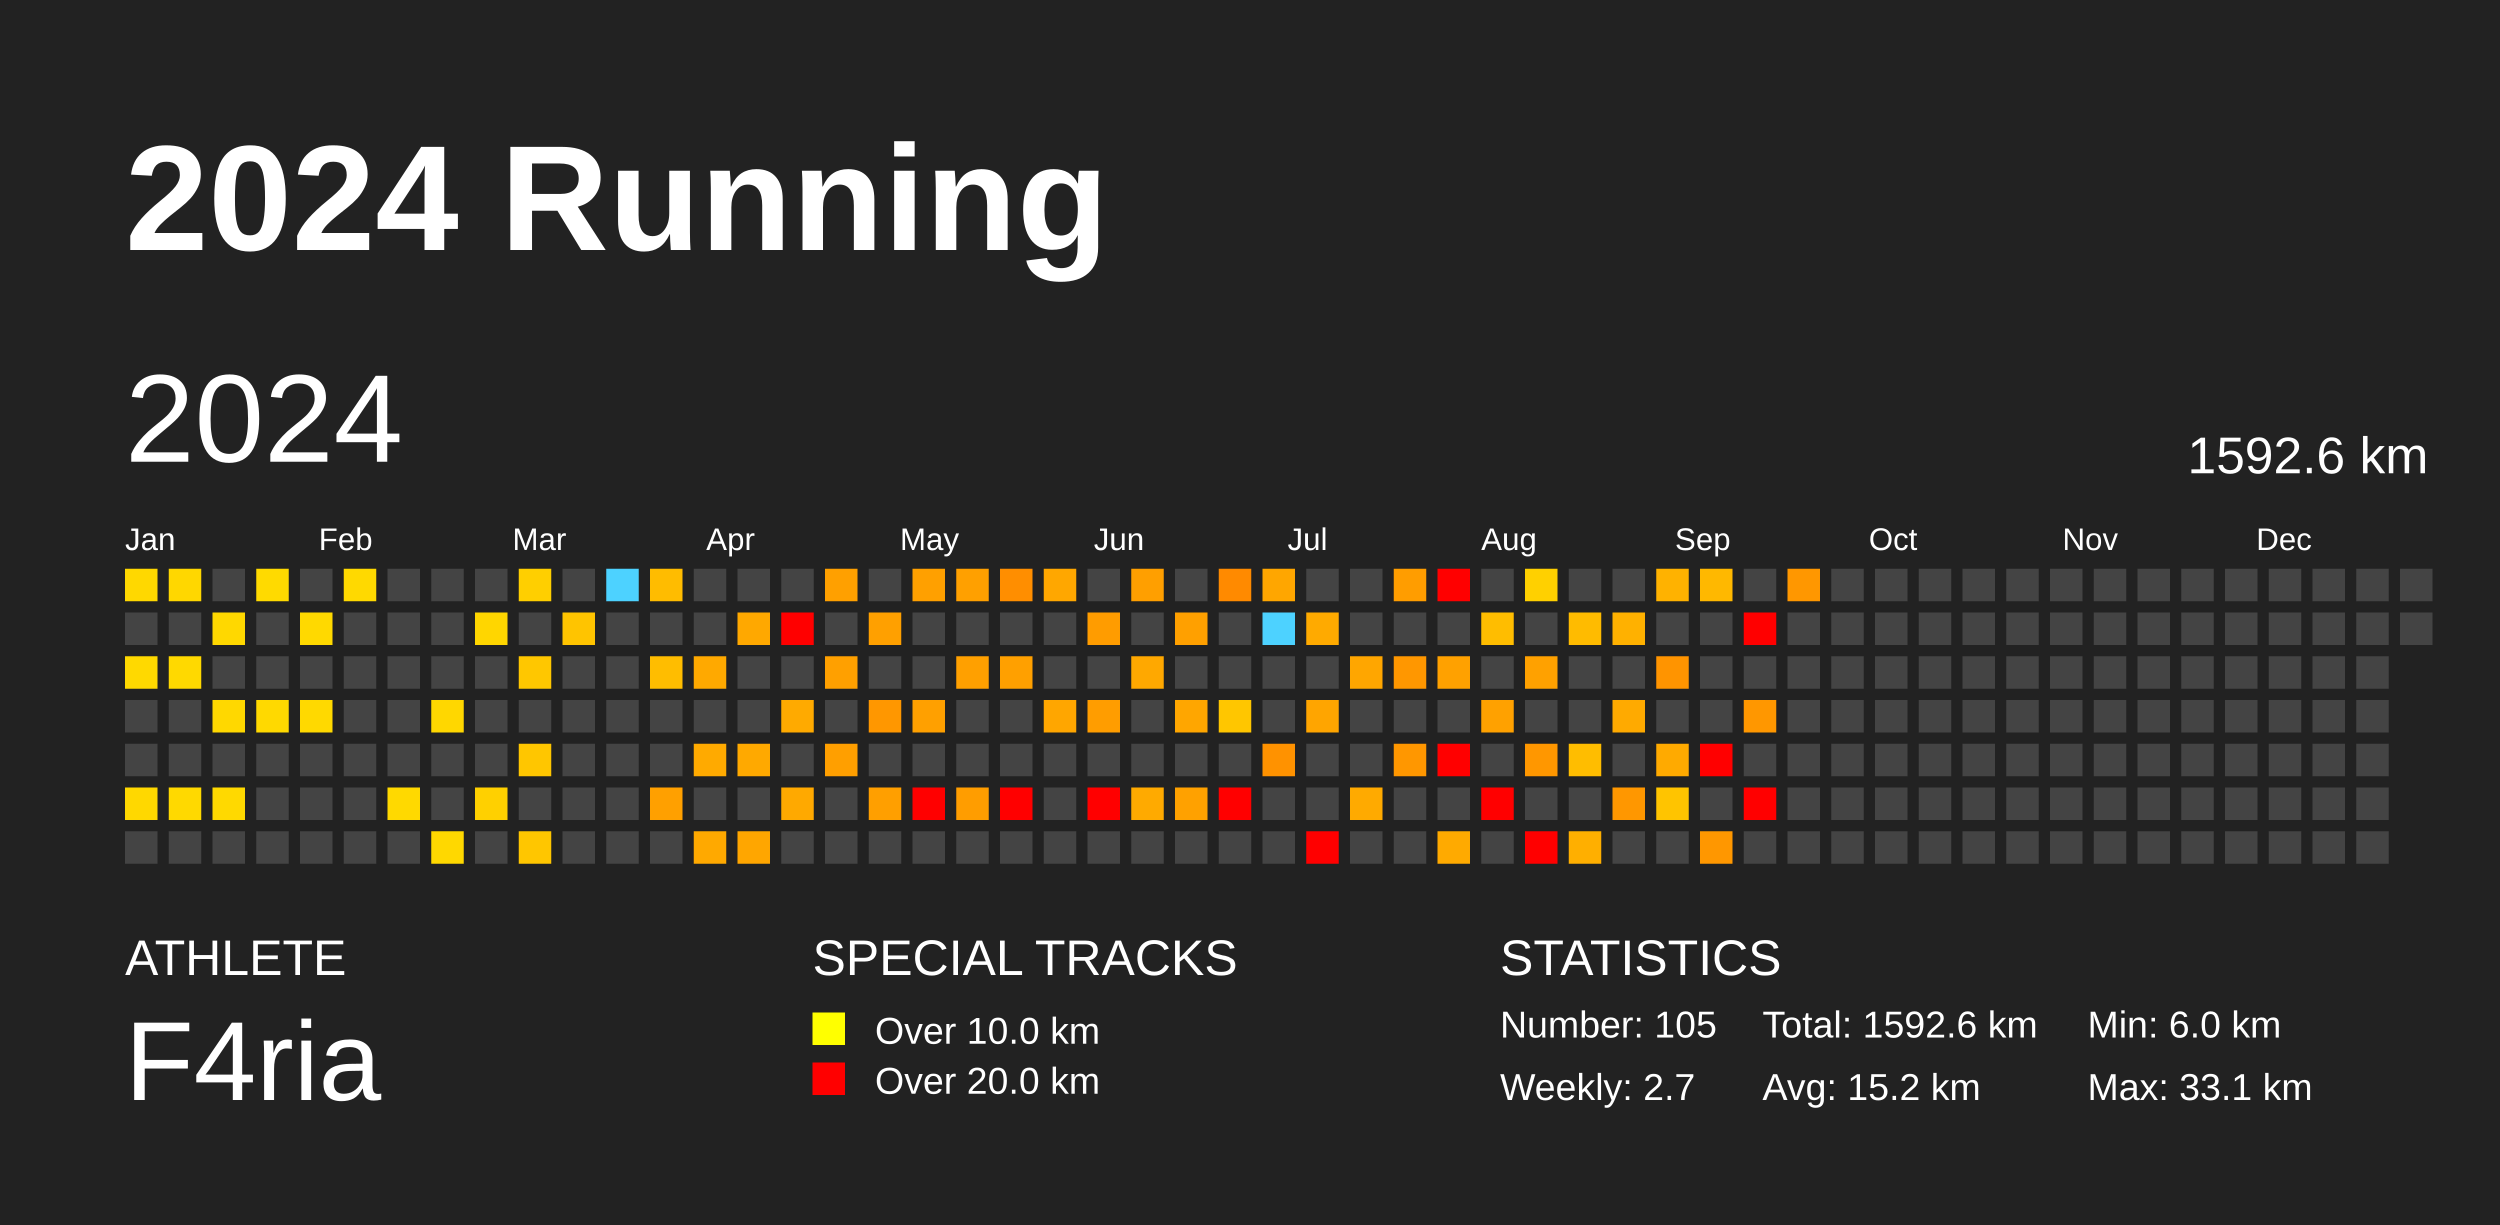
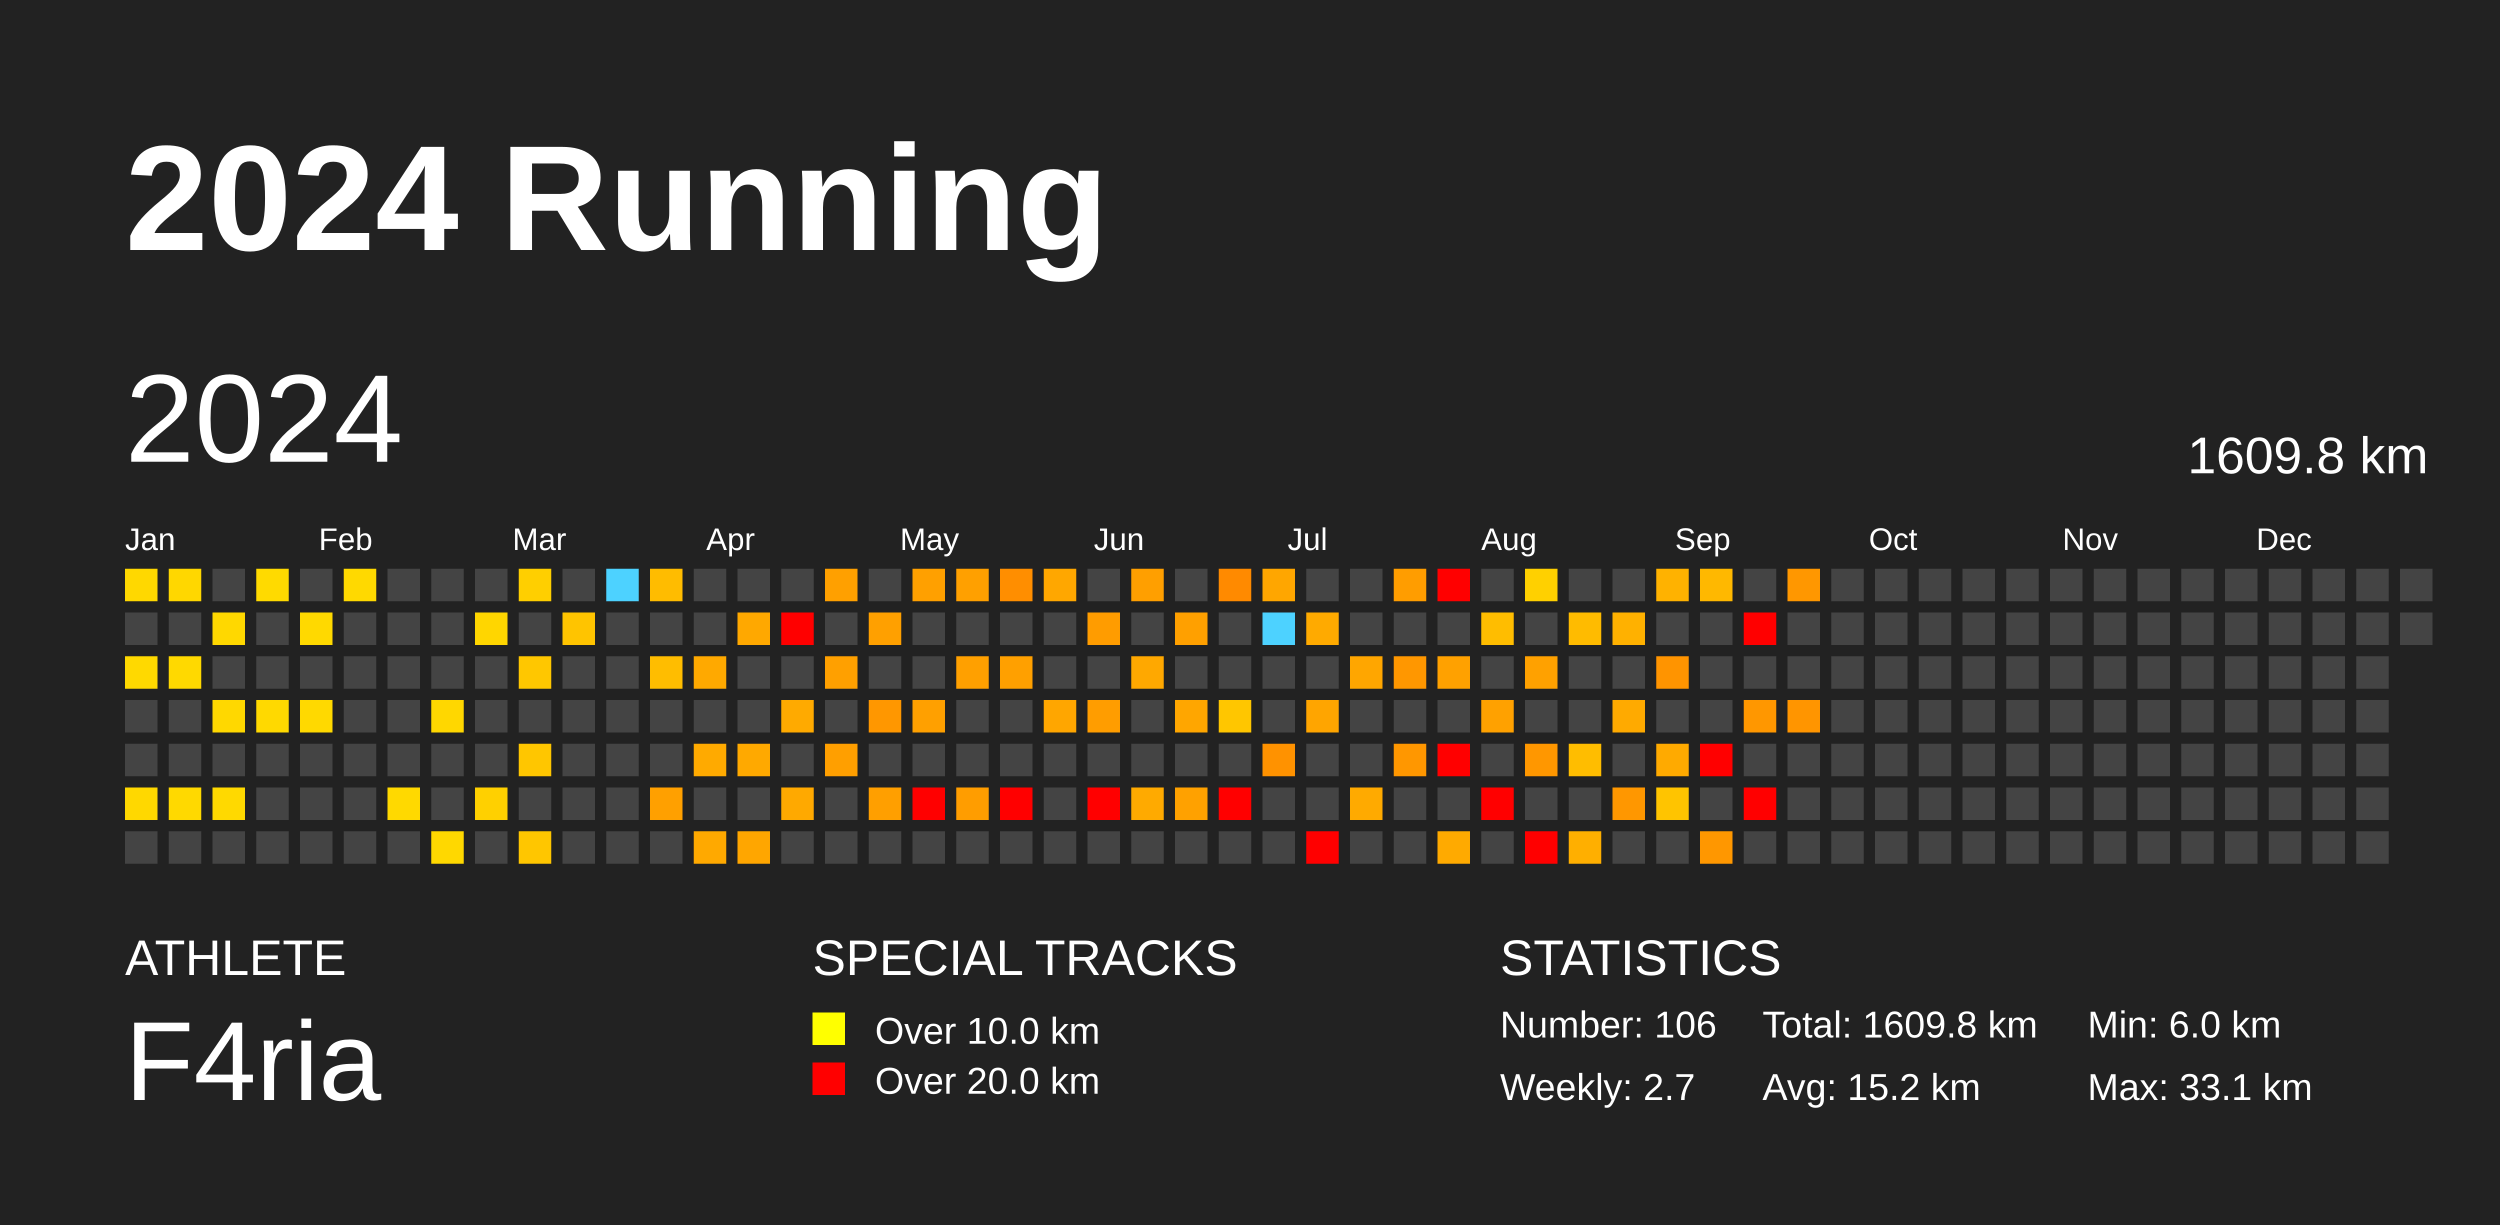
<svg xmlns="http://www.w3.org/2000/svg" baseProfile="full" height="98mm" version="1.1" viewBox="0,0,200,98" width="200mm">
  <defs />
  <rect fill="#222222" height="98" width="200" x="0" y="0" />
  <text fill="#FFFFFF" style="font-size:12px; font-family:Arial; font-weight:bold;" x="10" y="20">2024 Running</text>
  <text fill="#FFFFFF" style="font-size:4px; font-family:Arial" x="10" y="78">ATHLETE</text>
  <text fill="#FFFFFF" style="font-size:9px; font-family:Arial" x="10" y="88">F4ria</text>
  <text fill="#FFFFFF" style="font-size:4px; font-family:Arial" x="65" y="78">SPECIAL TRACKS</text>
  <rect fill="yellow" height="2.6" width="2.6" x="65" y="81" />
  <text fill="#FFFFFF" style="font-size:3px; font-family:Arial" x="70" y="83.5">Over 10.0 km</text>
  <rect fill="red" height="2.6" width="2.6" x="65" y="85" />
  <text fill="#FFFFFF" style="font-size:3px; font-family:Arial" x="70" y="87.5">Over 20.0 km</text>
  <text fill="#FFFFFF" style="font-size:4px; font-family:Arial" x="120" y="78">STATISTICS</text>
-   <text fill="#FFFFFF" style="font-size:3px; font-family:Arial" x="120" y="83">Number: 105</text>
+   <text fill="#FFFFFF" style="font-size:3px; font-family:Arial" x="120" y="83">Number: 106</text>
  <text fill="#FFFFFF" style="font-size:3px; font-family:Arial" x="120" y="88">Weekly: 2.7</text>
-   <text fill="#FFFFFF" style="font-size:3px; font-family:Arial" x="141" y="83">Total: 1592.6 km</text>
+   <text fill="#FFFFFF" style="font-size:3px; font-family:Arial" x="141" y="83">Total: 1609.8 km</text>
  <text fill="#FFFFFF" style="font-size:3px; font-family:Arial" x="141" y="88">Avg: 15.2 km</text>
  <text fill="#FFFFFF" style="font-size:3px; font-family:Arial" x="167" y="83">Min: 6.0 km</text>
  <text fill="#FFFFFF" style="font-size:3px; font-family:Arial" x="167" y="88">Max: 33.1 km</text>
  <text dominant-baseline="hanging" fill="#FFFFFF" style="font-size:10.0px; font-family:Arial;" x="10" y="30">2024</text>
-   <text dominant-baseline="hanging" fill="#FFFFFF" style="font-size:4.125px; font-family:Arial;" x="175" y="35">1592.6 km</text>
+   <text dominant-baseline="hanging" fill="#FFFFFF" style="font-size:4.125px; font-family:Arial;" x="175" y="35">1609.8 km</text>
  <text fill="#FFFFFF" style="font-size:2.5px; font-family:Arial" x="10.0" y="44">Jan</text>
  <text fill="#FFFFFF" style="font-size:2.5px; font-family:Arial" x="25.5" y="44">Feb</text>
  <text fill="#FFFFFF" style="font-size:2.5px; font-family:Arial" x="41.0" y="44">Mar</text>
  <text fill="#FFFFFF" style="font-size:2.5px; font-family:Arial" x="56.5" y="44">Apr</text>
  <text fill="#FFFFFF" style="font-size:2.5px; font-family:Arial" x="72.0" y="44">May</text>
  <text fill="#FFFFFF" style="font-size:2.5px; font-family:Arial" x="87.5" y="44">Jun</text>
  <text fill="#FFFFFF" style="font-size:2.5px; font-family:Arial" x="103.0" y="44">Jul</text>
  <text fill="#FFFFFF" style="font-size:2.5px; font-family:Arial" x="118.5" y="44">Aug</text>
  <text fill="#FFFFFF" style="font-size:2.5px; font-family:Arial" x="134.0" y="44">Sep</text>
  <text fill="#FFFFFF" style="font-size:2.5px; font-family:Arial" x="149.5" y="44">Oct</text>
  <text fill="#FFFFFF" style="font-size:2.5px; font-family:Arial" x="165.0" y="44">Nov</text>
  <text fill="#FFFFFF" style="font-size:2.5px; font-family:Arial" x="180.5" y="44">Dec</text>
  <rect fill="#ffd800" height="2.6" width="2.6" x="10.0" y="45.5" />
  <rect fill="#444444" height="2.6" width="2.6" x="10.0" y="49.0" />
  <rect fill="#ffd900" height="2.6" width="2.6" x="10.0" y="52.5" />
  <rect fill="#444444" height="2.6" width="2.6" x="10.0" y="56.0" />
  <rect fill="#444444" height="2.6" width="2.6" x="10.0" y="59.5" />
  <rect fill="#ffd800" height="2.6" width="2.6" x="10.0" y="63.0" />
  <rect fill="#444444" height="2.6" width="2.6" x="10.0" y="66.5" />
  <rect fill="#ffd700" height="2.6" width="2.6" x="13.5" y="45.5" />
  <rect fill="#444444" height="2.6" width="2.6" x="13.5" y="49.0" />
  <rect fill="#ffd900" height="2.6" width="2.6" x="13.5" y="52.5" />
  <rect fill="#444444" height="2.6" width="2.6" x="13.5" y="56.0" />
  <rect fill="#444444" height="2.6" width="2.6" x="13.5" y="59.5" />
  <rect fill="#ffd900" height="2.6" width="2.6" x="13.5" y="63.0" />
  <rect fill="#444444" height="2.6" width="2.6" x="13.5" y="66.5" />
  <rect fill="#444444" height="2.6" width="2.6" x="17.0" y="45.5" />
  <rect fill="#ffd800" height="2.6" width="2.6" x="17.0" y="49.0" />
  <rect fill="#444444" height="2.6" width="2.6" x="17.0" y="52.5" />
  <rect fill="#ffd800" height="2.6" width="2.6" x="17.0" y="56.0" />
  <rect fill="#444444" height="2.6" width="2.6" x="17.0" y="59.5" />
  <rect fill="#ffd900" height="2.6" width="2.6" x="17.0" y="63.0" />
  <rect fill="#444444" height="2.6" width="2.6" x="17.0" y="66.5" />
  <rect fill="#ffda00" height="2.6" width="2.6" x="20.5" y="45.5" />
  <rect fill="#444444" height="2.6" width="2.6" x="20.5" y="49.0" />
  <rect fill="#444444" height="2.6" width="2.6" x="20.5" y="52.5" />
  <rect fill="#ffd900" height="2.6" width="2.6" x="20.5" y="56.0" />
  <rect fill="#444444" height="2.6" width="2.6" x="20.5" y="59.5" />
  <rect fill="#444444" height="2.6" width="2.6" x="20.5" y="63.0" />
  <rect fill="#444444" height="2.6" width="2.6" x="20.5" y="66.5" />
  <rect fill="#444444" height="2.6" width="2.6" x="24.0" y="45.5" />
  <rect fill="#ffd900" height="2.6" width="2.6" x="24.0" y="49.0" />
  <rect fill="#444444" height="2.6" width="2.6" x="24.0" y="52.5" />
  <rect fill="#ffd900" height="2.6" width="2.6" x="24.0" y="56.0" />
  <rect fill="#444444" height="2.6" width="2.6" x="24.0" y="59.5" />
  <rect fill="#444444" height="2.6" width="2.6" x="24.0" y="63.0" />
  <rect fill="#444444" height="2.6" width="2.6" x="24.0" y="66.5" />
  <rect fill="#ffd900" height="2.6" width="2.6" x="27.5" y="45.5" />
  <rect fill="#444444" height="2.6" width="2.6" x="27.5" y="49.0" />
  <rect fill="#444444" height="2.6" width="2.6" x="27.5" y="52.5" />
  <rect fill="#444444" height="2.6" width="2.6" x="27.5" y="56.0" />
  <rect fill="#444444" height="2.6" width="2.6" x="27.5" y="59.5" />
  <rect fill="#444444" height="2.6" width="2.6" x="27.5" y="63.0" />
  <rect fill="#444444" height="2.6" width="2.6" x="27.5" y="66.5" />
  <rect fill="#444444" height="2.6" width="2.6" x="31.0" y="45.5" />
  <rect fill="#444444" height="2.6" width="2.6" x="31.0" y="49.0" />
  <rect fill="#444444" height="2.6" width="2.6" x="31.0" y="52.5" />
  <rect fill="#444444" height="2.6" width="2.6" x="31.0" y="56.0" />
  <rect fill="#444444" height="2.6" width="2.6" x="31.0" y="59.5" />
  <rect fill="#ffd900" height="2.6" width="2.6" x="31.0" y="63.0" />
  <rect fill="#444444" height="2.6" width="2.6" x="31.0" y="66.5" />
  <rect fill="#444444" height="2.6" width="2.6" x="34.5" y="45.5" />
  <rect fill="#444444" height="2.6" width="2.6" x="34.5" y="49.0" />
  <rect fill="#444444" height="2.6" width="2.6" x="34.5" y="52.5" />
  <rect fill="#ffd700" height="2.6" width="2.6" x="34.5" y="56.0" />
  <rect fill="#444444" height="2.6" width="2.6" x="34.5" y="59.5" />
  <rect fill="#444444" height="2.6" width="2.6" x="34.5" y="63.0" />
  <rect fill="#ffd800" height="2.6" width="2.6" x="34.5" y="66.5" />
  <rect fill="#444444" height="2.6" width="2.6" x="38.0" y="45.5" />
  <rect fill="#ffd600" height="2.6" width="2.6" x="38.0" y="49.0" />
  <rect fill="#444444" height="2.6" width="2.6" x="38.0" y="52.5" />
  <rect fill="#444444" height="2.6" width="2.6" x="38.0" y="56.0" />
  <rect fill="#444444" height="2.6" width="2.6" x="38.0" y="59.5" />
  <rect fill="#ffd000" height="2.6" width="2.6" x="38.0" y="63.0" />
  <rect fill="#444444" height="2.6" width="2.6" x="38.0" y="66.5" />
  <rect fill="#ffcf00" height="2.6" width="2.6" x="41.5" y="45.5" />
  <rect fill="#444444" height="2.6" width="2.6" x="41.5" y="49.0" />
  <rect fill="#ffc700" height="2.6" width="2.6" x="41.5" y="52.5" />
  <rect fill="#444444" height="2.6" width="2.6" x="41.5" y="56.0" />
  <rect fill="#ffc600" height="2.6" width="2.6" x="41.5" y="59.5" />
  <rect fill="#444444" height="2.6" width="2.6" x="41.5" y="63.0" />
  <rect fill="#ffc600" height="2.6" width="2.6" x="41.5" y="66.5" />
  <rect fill="#444444" height="2.6" width="2.6" x="45.0" y="45.5" />
  <rect fill="#ffc400" height="2.6" width="2.6" x="45.0" y="49.0" />
  <rect fill="#444444" height="2.6" width="2.6" x="45.0" y="52.5" />
  <rect fill="#444444" height="2.6" width="2.6" x="45.0" y="56.0" />
  <rect fill="#444444" height="2.6" width="2.6" x="45.0" y="59.5" />
  <rect fill="#444444" height="2.6" width="2.6" x="45.0" y="63.0" />
  <rect fill="#444444" height="2.6" width="2.6" x="45.0" y="66.5" />
  <rect fill="#4dd2ff" height="2.6" width="2.6" x="48.5" y="45.5" />
  <rect fill="#444444" height="2.6" width="2.6" x="48.5" y="49.0" />
  <rect fill="#444444" height="2.6" width="2.6" x="48.5" y="52.5" />
  <rect fill="#444444" height="2.6" width="2.6" x="48.5" y="56.0" />
  <rect fill="#444444" height="2.6" width="2.6" x="48.5" y="59.5" />
  <rect fill="#444444" height="2.6" width="2.6" x="48.5" y="63.0" />
  <rect fill="#444444" height="2.6" width="2.6" x="48.5" y="66.5" />
  <rect fill="#ffbc00" height="2.6" width="2.6" x="52.0" y="45.5" />
  <rect fill="#444444" height="2.6" width="2.6" x="52.0" y="49.0" />
  <rect fill="#ffbd00" height="2.6" width="2.6" x="52.0" y="52.5" />
  <rect fill="#444444" height="2.6" width="2.6" x="52.0" y="56.0" />
  <rect fill="#444444" height="2.6" width="2.6" x="52.0" y="59.5" />
  <rect fill="#ffa000" height="2.6" width="2.6" x="52.0" y="63.0" />
  <rect fill="#444444" height="2.6" width="2.6" x="52.0" y="66.5" />
  <rect fill="#444444" height="2.6" width="2.6" x="55.5" y="45.5" />
  <rect fill="#444444" height="2.6" width="2.6" x="55.5" y="49.0" />
  <rect fill="#ffa900" height="2.6" width="2.6" x="55.5" y="52.5" />
  <rect fill="#444444" height="2.6" width="2.6" x="55.5" y="56.0" />
  <rect fill="#ffaa00" height="2.6" width="2.6" x="55.5" y="59.5" />
  <rect fill="#444444" height="2.6" width="2.6" x="55.5" y="63.0" />
  <rect fill="#ffa900" height="2.6" width="2.6" x="55.5" y="66.5" />
  <rect fill="#444444" height="2.6" width="2.6" x="59.0" y="45.5" />
  <rect fill="#ffa800" height="2.6" width="2.6" x="59.0" y="49.0" />
  <rect fill="#444444" height="2.6" width="2.6" x="59.0" y="52.5" />
  <rect fill="#444444" height="2.6" width="2.6" x="59.0" y="56.0" />
  <rect fill="#ffa900" height="2.6" width="2.6" x="59.0" y="59.5" />
  <rect fill="#444444" height="2.6" width="2.6" x="59.0" y="63.0" />
  <rect fill="#ffa600" height="2.6" width="2.6" x="59.0" y="66.5" />
  <rect fill="#444444" height="2.6" width="2.6" x="62.5" y="45.5" />
  <rect fill="red" height="2.6" width="2.6" x="62.5" y="49.0" />
  <rect fill="#444444" height="2.6" width="2.6" x="62.5" y="52.5" />
  <rect fill="#ffaa00" height="2.6" width="2.6" x="62.5" y="56.0" />
  <rect fill="#444444" height="2.6" width="2.6" x="62.5" y="59.5" />
  <rect fill="#ffa900" height="2.6" width="2.6" x="62.5" y="63.0" />
  <rect fill="#444444" height="2.6" width="2.6" x="62.5" y="66.5" />
  <rect fill="#ffa000" height="2.6" width="2.6" x="66.0" y="45.5" />
  <rect fill="#444444" height="2.6" width="2.6" x="66.0" y="49.0" />
  <rect fill="#ffa000" height="2.6" width="2.6" x="66.0" y="52.5" />
  <rect fill="#444444" height="2.6" width="2.6" x="66.0" y="56.0" />
  <rect fill="#ff9f00" height="2.6" width="2.6" x="66.0" y="59.5" />
  <rect fill="#444444" height="2.6" width="2.6" x="66.0" y="63.0" />
  <rect fill="#444444" height="2.6" width="2.6" x="66.0" y="66.5" />
  <rect fill="#444444" height="2.6" width="2.6" x="69.5" y="45.5" />
  <rect fill="#ffa000" height="2.6" width="2.6" x="69.5" y="49.0" />
  <rect fill="#444444" height="2.6" width="2.6" x="69.5" y="52.5" />
  <rect fill="#ff9700" height="2.6" width="2.6" x="69.5" y="56.0" />
  <rect fill="#444444" height="2.6" width="2.6" x="69.5" y="59.5" />
  <rect fill="#ff9f00" height="2.6" width="2.6" x="69.5" y="63.0" />
  <rect fill="#444444" height="2.6" width="2.6" x="69.5" y="66.5" />
  <rect fill="#ffa000" height="2.6" width="2.6" x="73.0" y="45.5" />
  <rect fill="#444444" height="2.6" width="2.6" x="73.0" y="49.0" />
  <rect fill="#444444" height="2.6" width="2.6" x="73.0" y="52.5" />
  <rect fill="#ffa000" height="2.6" width="2.6" x="73.0" y="56.0" />
  <rect fill="#444444" height="2.6" width="2.6" x="73.0" y="59.5" />
  <rect fill="red" height="2.6" width="2.6" x="73.0" y="63.0" />
  <rect fill="#444444" height="2.6" width="2.6" x="73.0" y="66.5" />
  <rect fill="#ffa000" height="2.6" width="2.6" x="76.5" y="45.5" />
  <rect fill="#444444" height="2.6" width="2.6" x="76.5" y="49.0" />
  <rect fill="#ffa000" height="2.6" width="2.6" x="76.5" y="52.5" />
  <rect fill="#444444" height="2.6" width="2.6" x="76.5" y="56.0" />
  <rect fill="#444444" height="2.6" width="2.6" x="76.5" y="59.5" />
  <rect fill="#ff9d00" height="2.6" width="2.6" x="76.5" y="63.0" />
  <rect fill="#444444" height="2.6" width="2.6" x="76.5" y="66.5" />
  <rect fill="#ff8e00" height="2.6" width="2.6" x="80.0" y="45.5" />
  <rect fill="#444444" height="2.6" width="2.6" x="80.0" y="49.0" />
  <rect fill="#ffa000" height="2.6" width="2.6" x="80.0" y="52.5" />
  <rect fill="#444444" height="2.6" width="2.6" x="80.0" y="56.0" />
  <rect fill="#444444" height="2.6" width="2.6" x="80.0" y="59.5" />
  <rect fill="red" height="2.6" width="2.6" x="80.0" y="63.0" />
  <rect fill="#444444" height="2.6" width="2.6" x="80.0" y="66.5" />
  <rect fill="#ffa700" height="2.6" width="2.6" x="83.5" y="45.5" />
  <rect fill="#444444" height="2.6" width="2.6" x="83.5" y="49.0" />
  <rect fill="#444444" height="2.6" width="2.6" x="83.5" y="52.5" />
  <rect fill="#ffa600" height="2.6" width="2.6" x="83.5" y="56.0" />
  <rect fill="#444444" height="2.6" width="2.6" x="83.5" y="59.5" />
  <rect fill="#444444" height="2.6" width="2.6" x="83.5" y="63.0" />
  <rect fill="#444444" height="2.6" width="2.6" x="83.5" y="66.5" />
  <rect fill="#444444" height="2.6" width="2.6" x="87.0" y="45.5" />
  <rect fill="#ff9c00" height="2.6" width="2.6" x="87.0" y="49.0" />
  <rect fill="#444444" height="2.6" width="2.6" x="87.0" y="52.5" />
  <rect fill="#ff9d00" height="2.6" width="2.6" x="87.0" y="56.0" />
  <rect fill="#444444" height="2.6" width="2.6" x="87.0" y="59.5" />
  <rect fill="red" height="2.6" width="2.6" x="87.0" y="63.0" />
  <rect fill="#444444" height="2.6" width="2.6" x="87.0" y="66.5" />
  <rect fill="#ff9f00" height="2.6" width="2.6" x="90.5" y="45.5" />
  <rect fill="#444444" height="2.6" width="2.6" x="90.5" y="49.0" />
  <rect fill="#ffa800" height="2.6" width="2.6" x="90.5" y="52.5" />
  <rect fill="#444444" height="2.6" width="2.6" x="90.5" y="56.0" />
  <rect fill="#444444" height="2.6" width="2.6" x="90.5" y="59.5" />
  <rect fill="#ffaa00" height="2.6" width="2.6" x="90.5" y="63.0" />
  <rect fill="#444444" height="2.6" width="2.6" x="90.5" y="66.5" />
  <rect fill="#444444" height="2.6" width="2.6" x="94.0" y="45.5" />
  <rect fill="#ffa000" height="2.6" width="2.6" x="94.0" y="49.0" />
  <rect fill="#444444" height="2.6" width="2.6" x="94.0" y="52.5" />
  <rect fill="#ffa600" height="2.6" width="2.6" x="94.0" y="56.0" />
  <rect fill="#444444" height="2.6" width="2.6" x="94.0" y="59.5" />
  <rect fill="#ffa100" height="2.6" width="2.6" x="94.0" y="63.0" />
  <rect fill="#444444" height="2.6" width="2.6" x="94.0" y="66.5" />
  <rect fill="#ff8a00" height="2.6" width="2.6" x="97.5" y="45.5" />
  <rect fill="#444444" height="2.6" width="2.6" x="97.5" y="49.0" />
  <rect fill="#444444" height="2.6" width="2.6" x="97.5" y="52.5" />
  <rect fill="#ffc600" height="2.6" width="2.6" x="97.5" y="56.0" />
  <rect fill="#444444" height="2.6" width="2.6" x="97.5" y="59.5" />
  <rect fill="red" height="2.6" width="2.6" x="97.5" y="63.0" />
  <rect fill="#444444" height="2.6" width="2.6" x="97.5" y="66.5" />
  <rect fill="#ffa600" height="2.6" width="2.6" x="101.0" y="45.5" />
  <rect fill="#4dd2ff" height="2.6" width="2.6" x="101.0" y="49.0" />
  <rect fill="#444444" height="2.6" width="2.6" x="101.0" y="52.5" />
  <rect fill="#444444" height="2.6" width="2.6" x="101.0" y="56.0" />
  <rect fill="#ff9200" height="2.6" width="2.6" x="101.0" y="59.5" />
  <rect fill="#444444" height="2.6" width="2.6" x="101.0" y="63.0" />
  <rect fill="#444444" height="2.6" width="2.6" x="101.0" y="66.5" />
  <rect fill="#444444" height="2.6" width="2.6" x="104.5" y="45.5" />
  <rect fill="#ffaa00" height="2.6" width="2.6" x="104.5" y="49.0" />
  <rect fill="#444444" height="2.6" width="2.6" x="104.5" y="52.5" />
  <rect fill="#ffa500" height="2.6" width="2.6" x="104.5" y="56.0" />
  <rect fill="#444444" height="2.6" width="2.6" x="104.5" y="59.5" />
  <rect fill="#444444" height="2.6" width="2.6" x="104.5" y="63.0" />
  <rect fill="red" height="2.6" width="2.6" x="104.5" y="66.5" />
  <rect fill="#444444" height="2.6" width="2.6" x="108.0" y="45.5" />
  <rect fill="#444444" height="2.6" width="2.6" x="108.0" y="49.0" />
  <rect fill="#ffa600" height="2.6" width="2.6" x="108.0" y="52.5" />
  <rect fill="#444444" height="2.6" width="2.6" x="108.0" y="56.0" />
  <rect fill="#444444" height="2.6" width="2.6" x="108.0" y="59.5" />
  <rect fill="#ffaa00" height="2.6" width="2.6" x="108.0" y="63.0" />
  <rect fill="#444444" height="2.6" width="2.6" x="108.0" y="66.5" />
  <rect fill="#ff9d00" height="2.6" width="2.6" x="111.5" y="45.5" />
  <rect fill="#444444" height="2.6" width="2.6" x="111.5" y="49.0" />
  <rect fill="#ff9700" height="2.6" width="2.6" x="111.5" y="52.5" />
  <rect fill="#444444" height="2.6" width="2.6" x="111.5" y="56.0" />
  <rect fill="#ff9700" height="2.6" width="2.6" x="111.5" y="59.5" />
  <rect fill="#444444" height="2.6" width="2.6" x="111.5" y="63.0" />
  <rect fill="#444444" height="2.6" width="2.6" x="111.5" y="66.5" />
  <rect fill="red" height="2.6" width="2.6" x="115.0" y="45.5" />
  <rect fill="#444444" height="2.6" width="2.6" x="115.0" y="49.0" />
  <rect fill="#ffa100" height="2.6" width="2.6" x="115.0" y="52.5" />
  <rect fill="#444444" height="2.6" width="2.6" x="115.0" y="56.0" />
  <rect fill="red" height="2.6" width="2.6" x="115.0" y="59.5" />
  <rect fill="#444444" height="2.6" width="2.6" x="115.0" y="63.0" />
  <rect fill="#ffaa00" height="2.6" width="2.6" x="115.0" y="66.5" />
  <rect fill="#444444" height="2.6" width="2.6" x="118.5" y="45.5" />
  <rect fill="#ffbd00" height="2.6" width="2.6" x="118.5" y="49.0" />
  <rect fill="#444444" height="2.6" width="2.6" x="118.5" y="52.5" />
  <rect fill="#ffa100" height="2.6" width="2.6" x="118.5" y="56.0" />
  <rect fill="#444444" height="2.6" width="2.6" x="118.5" y="59.5" />
  <rect fill="red" height="2.6" width="2.6" x="118.5" y="63.0" />
  <rect fill="#444444" height="2.6" width="2.6" x="118.5" y="66.5" />
  <rect fill="#ffd000" height="2.6" width="2.6" x="122.0" y="45.5" />
  <rect fill="#444444" height="2.6" width="2.6" x="122.0" y="49.0" />
  <rect fill="#ffa100" height="2.6" width="2.6" x="122.0" y="52.5" />
  <rect fill="#444444" height="2.6" width="2.6" x="122.0" y="56.0" />
  <rect fill="#ff9700" height="2.6" width="2.6" x="122.0" y="59.5" />
  <rect fill="#444444" height="2.6" width="2.6" x="122.0" y="63.0" />
  <rect fill="red" height="2.6" width="2.6" x="122.0" y="66.5" />
  <rect fill="#444444" height="2.6" width="2.6" x="125.5" y="45.5" />
  <rect fill="#ffbb00" height="2.6" width="2.6" x="125.5" y="49.0" />
  <rect fill="#444444" height="2.6" width="2.6" x="125.5" y="52.5" />
  <rect fill="#444444" height="2.6" width="2.6" x="125.5" y="56.0" />
  <rect fill="#ffbd00" height="2.6" width="2.6" x="125.5" y="59.5" />
  <rect fill="#444444" height="2.6" width="2.6" x="125.5" y="63.0" />
  <rect fill="#ffaf00" height="2.6" width="2.6" x="125.5" y="66.5" />
  <rect fill="#444444" height="2.6" width="2.6" x="129.0" y="45.5" />
  <rect fill="#ffb100" height="2.6" width="2.6" x="129.0" y="49.0" />
  <rect fill="#444444" height="2.6" width="2.6" x="129.0" y="52.5" />
  <rect fill="#ffaa00" height="2.6" width="2.6" x="129.0" y="56.0" />
  <rect fill="#444444" height="2.6" width="2.6" x="129.0" y="59.5" />
  <rect fill="#ff9700" height="2.6" width="2.6" x="129.0" y="63.0" />
  <rect fill="#444444" height="2.6" width="2.6" x="129.0" y="66.5" />
  <rect fill="#ffb200" height="2.6" width="2.6" x="132.5" y="45.5" />
  <rect fill="#444444" height="2.6" width="2.6" x="132.5" y="49.0" />
  <rect fill="#ff9400" height="2.6" width="2.6" x="132.5" y="52.5" />
  <rect fill="#444444" height="2.6" width="2.6" x="132.5" y="56.0" />
  <rect fill="#ffaa00" height="2.6" width="2.6" x="132.5" y="59.5" />
  <rect fill="#ffc400" height="2.6" width="2.6" x="132.5" y="63.0" />
  <rect fill="#444444" height="2.6" width="2.6" x="132.5" y="66.5" />
  <rect fill="#ffb800" height="2.6" width="2.6" x="136.0" y="45.5" />
  <rect fill="#444444" height="2.6" width="2.6" x="136.0" y="49.0" />
  <rect fill="#444444" height="2.6" width="2.6" x="136.0" y="52.5" />
  <rect fill="#444444" height="2.6" width="2.6" x="136.0" y="56.0" />
  <rect fill="red" height="2.6" width="2.6" x="136.0" y="59.5" />
  <rect fill="#444444" height="2.6" width="2.6" x="136.0" y="63.0" />
  <rect fill="#ff9700" height="2.6" width="2.6" x="136.0" y="66.5" />
  <rect fill="#444444" height="2.6" width="2.6" x="139.5" y="45.5" />
  <rect fill="red" height="2.6" width="2.6" x="139.5" y="49.0" />
  <rect fill="#444444" height="2.6" width="2.6" x="139.5" y="52.5" />
  <rect fill="#ff9700" height="2.6" width="2.6" x="139.5" y="56.0" />
  <rect fill="#444444" height="2.6" width="2.6" x="139.5" y="59.5" />
  <rect fill="red" height="2.6" width="2.6" x="139.5" y="63.0" />
  <rect fill="#444444" height="2.6" width="2.6" x="139.5" y="66.5" />
  <rect fill="#ff9700" height="2.6" width="2.6" x="143.0" y="45.5" />
  <rect fill="#444444" height="2.6" width="2.6" x="143.0" y="49.0" />
  <rect fill="#444444" height="2.6" width="2.6" x="143.0" y="52.5" />
-   <rect fill="#444444" height="2.6" width="2.6" x="143.0" y="56.0" />
+   <rect fill="#ff9500" height="2.6" width="2.6" x="143.0" y="56.0" />
  <rect fill="#444444" height="2.6" width="2.6" x="143.0" y="59.5" />
  <rect fill="#444444" height="2.6" width="2.6" x="143.0" y="63.0" />
  <rect fill="#444444" height="2.6" width="2.6" x="143.0" y="66.5" />
  <rect fill="#444444" height="2.6" width="2.6" x="146.5" y="45.5" />
  <rect fill="#444444" height="2.6" width="2.6" x="146.5" y="49.0" />
  <rect fill="#444444" height="2.6" width="2.6" x="146.5" y="52.5" />
  <rect fill="#444444" height="2.6" width="2.6" x="146.5" y="56.0" />
  <rect fill="#444444" height="2.6" width="2.6" x="146.5" y="59.5" />
  <rect fill="#444444" height="2.6" width="2.6" x="146.5" y="63.0" />
  <rect fill="#444444" height="2.6" width="2.6" x="146.5" y="66.5" />
  <rect fill="#444444" height="2.6" width="2.6" x="150.0" y="45.5" />
  <rect fill="#444444" height="2.6" width="2.6" x="150.0" y="49.0" />
  <rect fill="#444444" height="2.6" width="2.6" x="150.0" y="52.5" />
  <rect fill="#444444" height="2.6" width="2.6" x="150.0" y="56.0" />
  <rect fill="#444444" height="2.6" width="2.6" x="150.0" y="59.5" />
  <rect fill="#444444" height="2.6" width="2.6" x="150.0" y="63.0" />
  <rect fill="#444444" height="2.6" width="2.6" x="150.0" y="66.5" />
  <rect fill="#444444" height="2.6" width="2.6" x="153.5" y="45.5" />
  <rect fill="#444444" height="2.6" width="2.6" x="153.5" y="49.0" />
  <rect fill="#444444" height="2.6" width="2.6" x="153.5" y="52.5" />
  <rect fill="#444444" height="2.6" width="2.6" x="153.5" y="56.0" />
  <rect fill="#444444" height="2.6" width="2.6" x="153.5" y="59.5" />
  <rect fill="#444444" height="2.6" width="2.6" x="153.5" y="63.0" />
  <rect fill="#444444" height="2.6" width="2.6" x="153.5" y="66.5" />
  <rect fill="#444444" height="2.6" width="2.6" x="157.0" y="45.5" />
  <rect fill="#444444" height="2.6" width="2.6" x="157.0" y="49.0" />
  <rect fill="#444444" height="2.6" width="2.6" x="157.0" y="52.5" />
  <rect fill="#444444" height="2.6" width="2.6" x="157.0" y="56.0" />
  <rect fill="#444444" height="2.6" width="2.6" x="157.0" y="59.5" />
  <rect fill="#444444" height="2.6" width="2.6" x="157.0" y="63.0" />
  <rect fill="#444444" height="2.6" width="2.6" x="157.0" y="66.5" />
  <rect fill="#444444" height="2.6" width="2.6" x="160.5" y="45.5" />
  <rect fill="#444444" height="2.6" width="2.6" x="160.5" y="49.0" />
  <rect fill="#444444" height="2.6" width="2.6" x="160.5" y="52.5" />
  <rect fill="#444444" height="2.6" width="2.6" x="160.5" y="56.0" />
  <rect fill="#444444" height="2.6" width="2.6" x="160.5" y="59.5" />
  <rect fill="#444444" height="2.6" width="2.6" x="160.5" y="63.0" />
  <rect fill="#444444" height="2.6" width="2.6" x="160.5" y="66.5" />
  <rect fill="#444444" height="2.6" width="2.6" x="164.0" y="45.5" />
  <rect fill="#444444" height="2.6" width="2.6" x="164.0" y="49.0" />
  <rect fill="#444444" height="2.6" width="2.6" x="164.0" y="52.5" />
  <rect fill="#444444" height="2.6" width="2.6" x="164.0" y="56.0" />
  <rect fill="#444444" height="2.6" width="2.6" x="164.0" y="59.5" />
  <rect fill="#444444" height="2.6" width="2.6" x="164.0" y="63.0" />
  <rect fill="#444444" height="2.6" width="2.6" x="164.0" y="66.5" />
  <rect fill="#444444" height="2.6" width="2.6" x="167.5" y="45.5" />
  <rect fill="#444444" height="2.6" width="2.6" x="167.5" y="49.0" />
  <rect fill="#444444" height="2.6" width="2.6" x="167.5" y="52.5" />
  <rect fill="#444444" height="2.6" width="2.6" x="167.5" y="56.0" />
  <rect fill="#444444" height="2.6" width="2.6" x="167.5" y="59.5" />
  <rect fill="#444444" height="2.6" width="2.6" x="167.5" y="63.0" />
  <rect fill="#444444" height="2.6" width="2.6" x="167.5" y="66.5" />
  <rect fill="#444444" height="2.6" width="2.6" x="171.0" y="45.5" />
  <rect fill="#444444" height="2.6" width="2.6" x="171.0" y="49.0" />
  <rect fill="#444444" height="2.6" width="2.6" x="171.0" y="52.5" />
  <rect fill="#444444" height="2.6" width="2.6" x="171.0" y="56.0" />
  <rect fill="#444444" height="2.6" width="2.6" x="171.0" y="59.5" />
  <rect fill="#444444" height="2.6" width="2.6" x="171.0" y="63.0" />
  <rect fill="#444444" height="2.6" width="2.6" x="171.0" y="66.5" />
  <rect fill="#444444" height="2.6" width="2.6" x="174.5" y="45.5" />
  <rect fill="#444444" height="2.6" width="2.6" x="174.5" y="49.0" />
  <rect fill="#444444" height="2.6" width="2.6" x="174.5" y="52.5" />
  <rect fill="#444444" height="2.6" width="2.6" x="174.5" y="56.0" />
  <rect fill="#444444" height="2.6" width="2.6" x="174.5" y="59.5" />
  <rect fill="#444444" height="2.6" width="2.6" x="174.5" y="63.0" />
  <rect fill="#444444" height="2.6" width="2.6" x="174.5" y="66.5" />
  <rect fill="#444444" height="2.6" width="2.6" x="178.0" y="45.5" />
  <rect fill="#444444" height="2.6" width="2.6" x="178.0" y="49.0" />
  <rect fill="#444444" height="2.6" width="2.6" x="178.0" y="52.5" />
  <rect fill="#444444" height="2.6" width="2.6" x="178.0" y="56.0" />
  <rect fill="#444444" height="2.6" width="2.6" x="178.0" y="59.5" />
  <rect fill="#444444" height="2.6" width="2.6" x="178.0" y="63.0" />
  <rect fill="#444444" height="2.6" width="2.6" x="178.0" y="66.5" />
  <rect fill="#444444" height="2.6" width="2.6" x="181.5" y="45.5" />
  <rect fill="#444444" height="2.6" width="2.6" x="181.5" y="49.0" />
  <rect fill="#444444" height="2.6" width="2.6" x="181.5" y="52.5" />
  <rect fill="#444444" height="2.6" width="2.6" x="181.5" y="56.0" />
  <rect fill="#444444" height="2.6" width="2.6" x="181.5" y="59.5" />
  <rect fill="#444444" height="2.6" width="2.6" x="181.5" y="63.0" />
  <rect fill="#444444" height="2.6" width="2.6" x="181.5" y="66.5" />
  <rect fill="#444444" height="2.6" width="2.6" x="185.0" y="45.5" />
  <rect fill="#444444" height="2.6" width="2.6" x="185.0" y="49.0" />
  <rect fill="#444444" height="2.6" width="2.6" x="185.0" y="52.5" />
  <rect fill="#444444" height="2.6" width="2.6" x="185.0" y="56.0" />
  <rect fill="#444444" height="2.6" width="2.6" x="185.0" y="59.5" />
  <rect fill="#444444" height="2.6" width="2.6" x="185.0" y="63.0" />
  <rect fill="#444444" height="2.6" width="2.6" x="185.0" y="66.5" />
  <rect fill="#444444" height="2.6" width="2.6" x="188.5" y="45.5" />
  <rect fill="#444444" height="2.6" width="2.6" x="188.5" y="49.0" />
  <rect fill="#444444" height="2.6" width="2.6" x="188.5" y="52.5" />
  <rect fill="#444444" height="2.6" width="2.6" x="188.5" y="56.0" />
  <rect fill="#444444" height="2.6" width="2.6" x="188.5" y="59.5" />
  <rect fill="#444444" height="2.6" width="2.6" x="188.5" y="63.0" />
  <rect fill="#444444" height="2.6" width="2.6" x="188.5" y="66.5" />
  <rect fill="#444444" height="2.6" width="2.6" x="192.0" y="45.5" />
  <rect fill="#444444" height="2.6" width="2.6" x="192.0" y="49.0" />
</svg>
